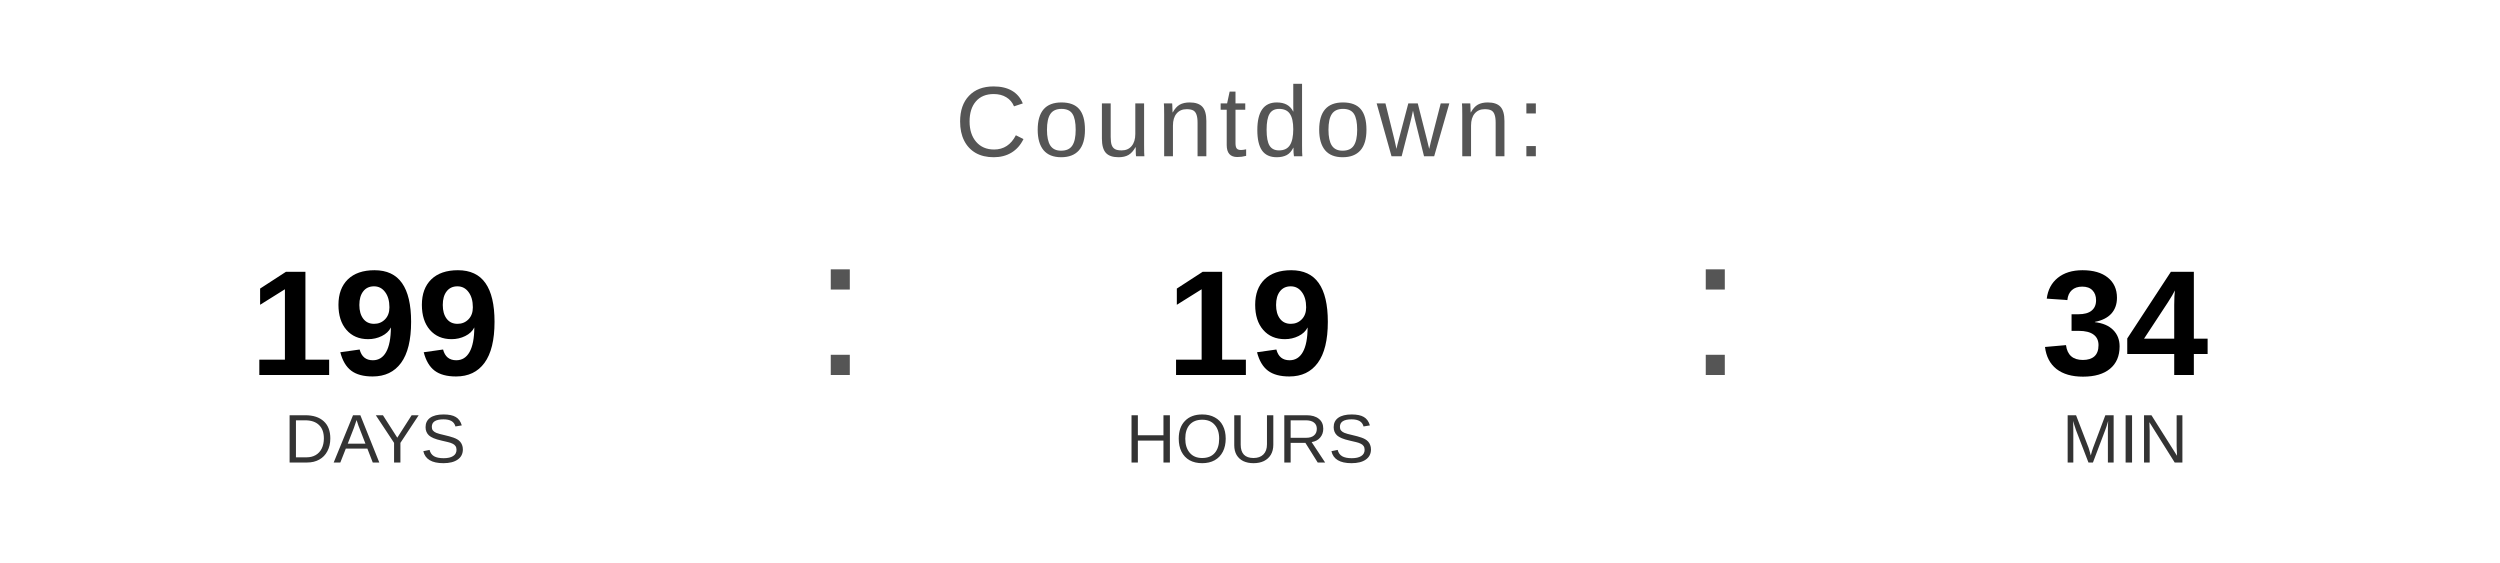
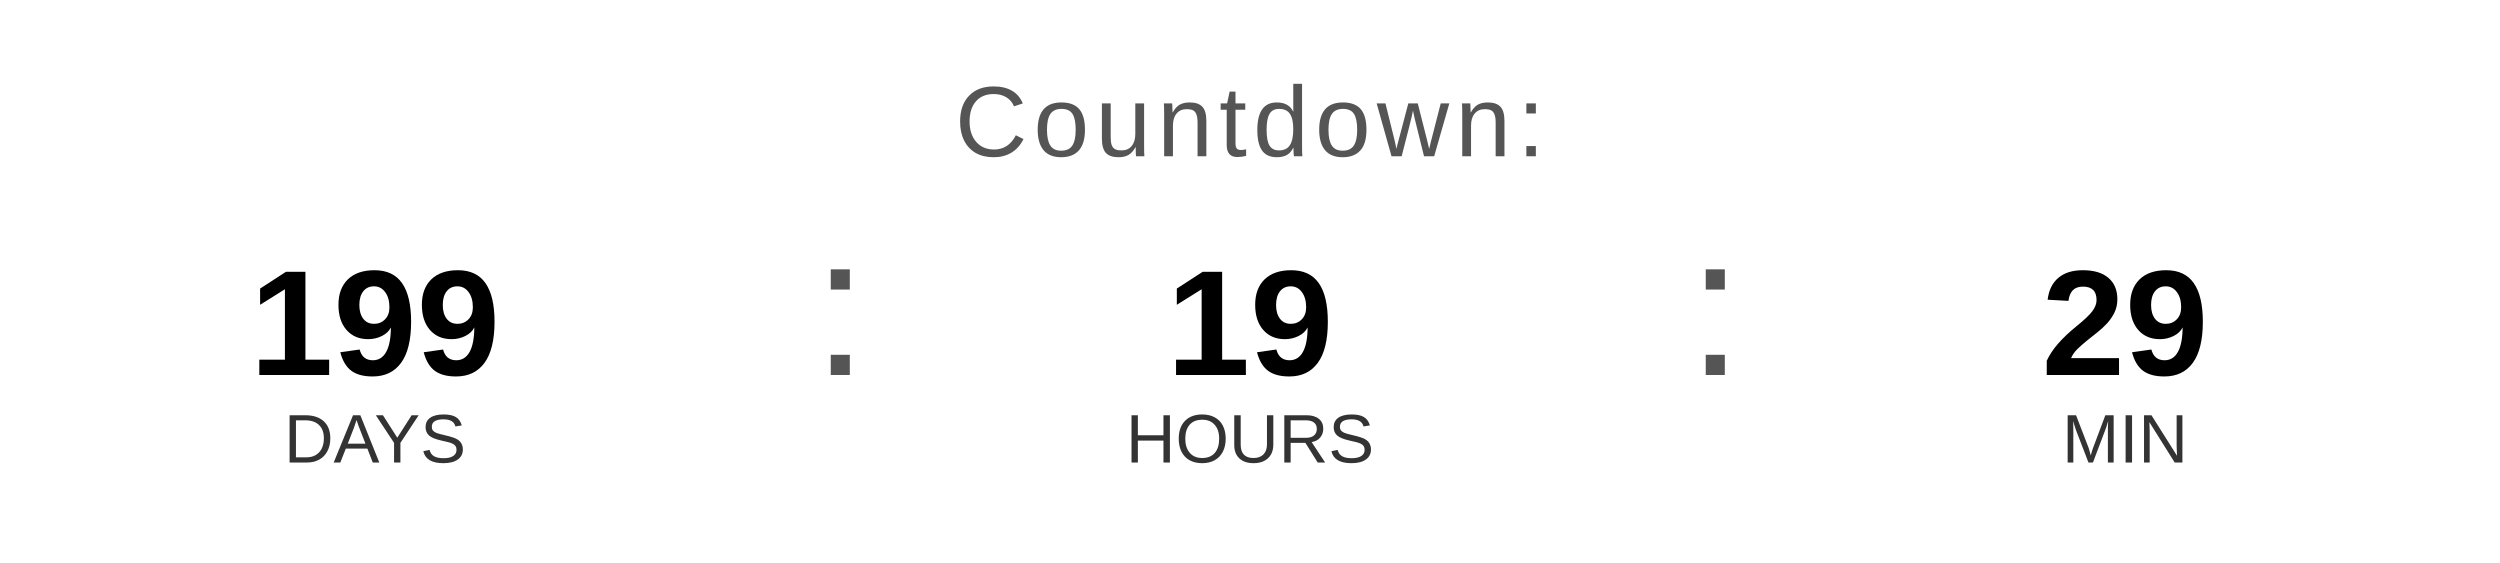
<svg xmlns="http://www.w3.org/2000/svg" width="400" height="90" viewBox="0 0 400 90">
  <text x="200" y="25" font-family="Arial, Helvetica, sans-serif" font-size="16" fill="#555555" text-anchor="middle" letter-spacing="1">
    Countdown:
  </text>
  <text x="60" y="60" font-family="Arial, Helvetica, sans-serif" font-size="24" font-weight="bold" fill="#000000" text-anchor="middle">199</text>
  <text x="60" y="74" font-family="Arial, Helvetica, sans-serif" font-size="11" fill="#333333" text-anchor="middle">DAYS</text>
  <text x="130" y="60" font-family="Arial, sans-serif" font-size="32" fill="#555555">:</text>
  <text x="200" y="60" font-family="Arial, Helvetica, sans-serif" font-size="24" font-weight="bold" fill="#000000" text-anchor="middle">19</text>
  <text x="200" y="74" font-family="Arial, Helvetica, sans-serif" font-size="11" fill="#333333" text-anchor="middle">HOURS</text>
  <text x="270" y="60" font-family="Arial, sans-serif" font-size="32" fill="#555555">:</text>
-   <text x="340" y="60" font-family="Arial, Helvetica, sans-serif" font-size="24" font-weight="bold" fill="#000000" text-anchor="middle">34</text>
+   <text x="340" y="60" font-family="Arial, Helvetica, sans-serif" font-size="24" font-weight="bold" fill="#000000" text-anchor="middle">29</text>
  <text x="340" y="74" font-family="Arial, Helvetica, sans-serif" font-size="11" fill="#333333" text-anchor="middle">MIN</text>
</svg>
